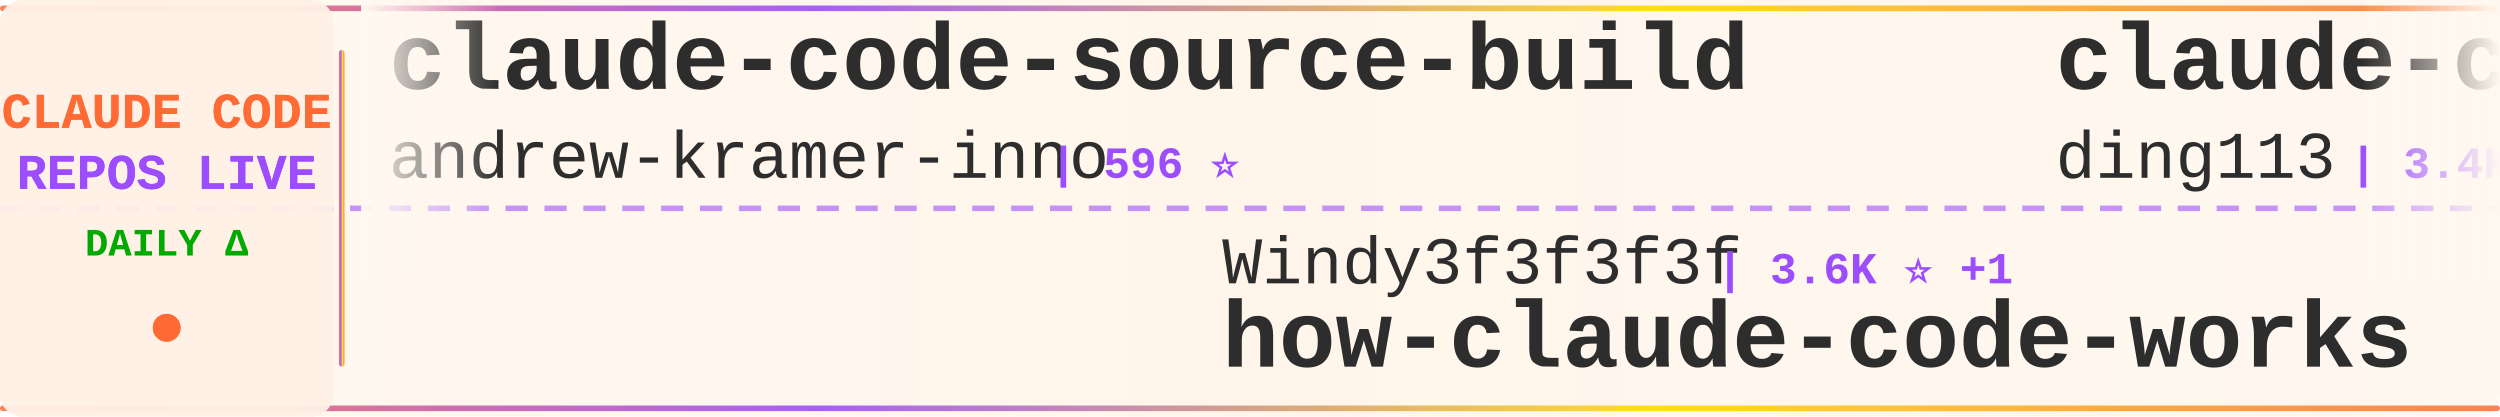
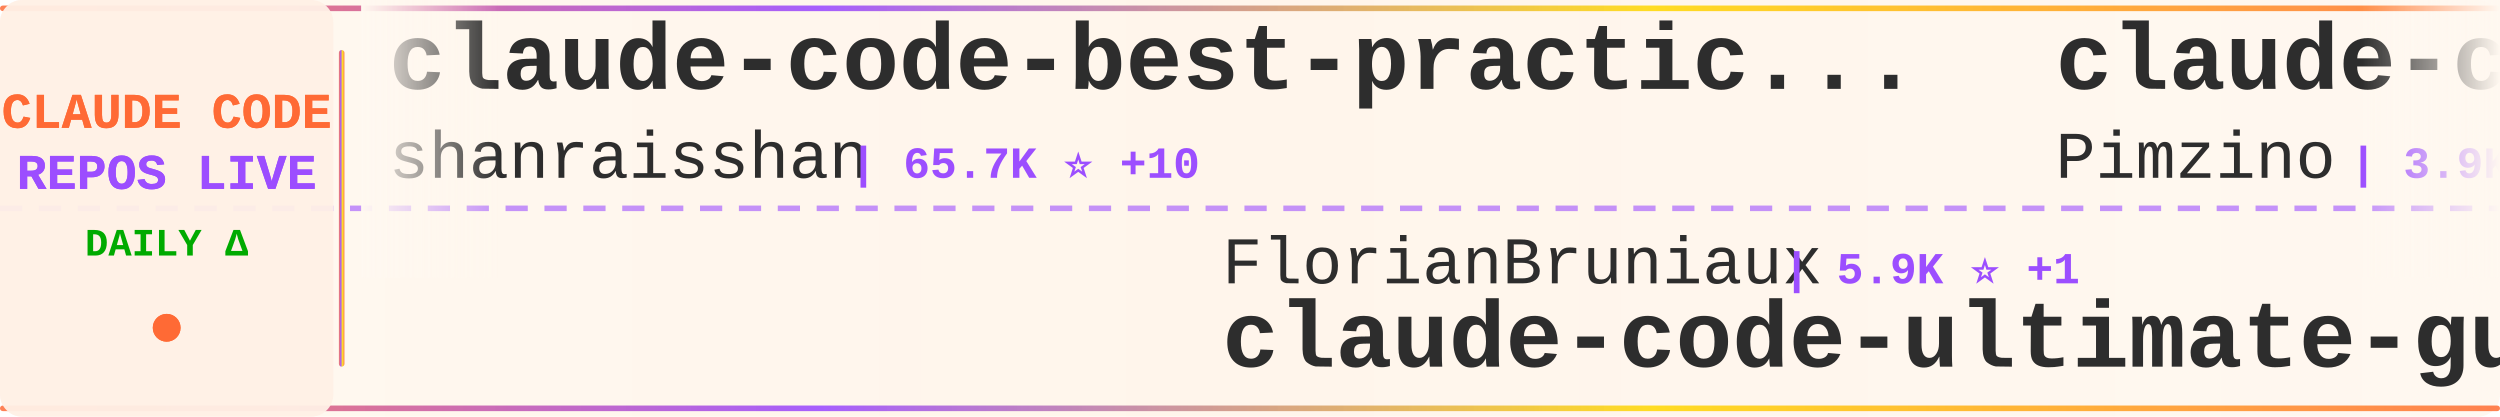
<svg xmlns="http://www.w3.org/2000/svg" width="900" height="150">
  <defs>
    <linearGradient id="tickerBg" x1="0%" y1="0%" x2="100%" y2="0%">
      <stop offset="0%" style="stop-color:#fff8f0;stop-opacity:0.98" />
      <stop offset="50%" style="stop-color:#fff5eb;stop-opacity:1" />
      <stop offset="100%" style="stop-color:#fff8f0;stop-opacity:0.98" />
    </linearGradient>
    <linearGradient id="borderGrad" x1="0%" y1="0%" x2="100%" y2="0%">
      <stop offset="0%" style="stop-color:#FF6B35;stop-opacity:0.85">
        <animate attributeName="stop-opacity" values="0.85;1;0.85" dur="2s" repeatCount="indefinite" />
      </stop>
      <stop offset="33%" style="stop-color:#9C4EFF;stop-opacity:0.9">
        <animate attributeName="stop-opacity" values="0.9;1;0.9" dur="2.2s" repeatCount="indefinite" />
      </stop>
      <stop offset="66%" style="stop-color:#FFD700;stop-opacity:0.85">
        <animate attributeName="stop-opacity" values="0.85;1;0.85" dur="1.8s" repeatCount="indefinite" />
      </stop>
      <stop offset="100%" style="stop-color:#FF6B35;stop-opacity:0.85">
        <animate attributeName="stop-opacity" values="0.85;1;0.85" dur="2s" repeatCount="indefinite" />
      </stop>
    </linearGradient>
    <filter id="textGlow">
      <feGaussianBlur stdDeviation="0.15" result="coloredBlur" />
      <feMerge>
        <feMergeNode in="coloredBlur" />
        <feMergeNode in="SourceGraphic" />
      </feMerge>
    </filter>
    <filter id="metricGlow">
      <feGaussianBlur stdDeviation="0.2" result="coloredBlur" />
      <feMerge>
        <feMergeNode in="coloredBlur" />
        <feMergeNode in="SourceGraphic" />
      </feMerge>
    </filter>
    <linearGradient id="leftFade" x1="0%" y1="0%" x2="100%" y2="0%">
      <stop offset="0%" style="stop-color:#fff8f0;stop-opacity:1" />
      <stop offset="100%" style="stop-color:#fff8f0;stop-opacity:0" />
    </linearGradient>
    <linearGradient id="rightFade" x1="0%" y1="0%" x2="100%" y2="0%">
      <stop offset="0%" style="stop-color:#fff8f0;stop-opacity:0" />
      <stop offset="100%" style="stop-color:#fff8f0;stop-opacity:1" />
    </linearGradient>
  </defs>
  <rect width="900" height="150" fill="url(#tickerBg)" rx="8" />
  <rect x="0" y="2" width="900" height="2" fill="url(#borderGrad)" rx="1" />
  <rect x="0" y="146" width="900" height="2" fill="url(#borderGrad)" rx="1" />
  <line x1="0" y1="75" x2="900" y2="75" stroke="#9C4EFF" stroke-width="2" stroke-dasharray="8 6" opacity="0.6" />
  <rect x="0" y="0" width="120" height="150" fill="#fff0e6" opacity="0.95" rx="8" />
  <text x="60" y="46" font-family="'Courier New', monospace" font-size="18" font-weight="bold" fill="#FF6B35" text-anchor="middle" filter="url(#textGlow)">
    CLAUDE CODE
  </text>
  <text x="60" y="68" font-family="'Courier New', monospace" font-size="18" font-weight="bold" fill="#9C4EFF" text-anchor="middle" filter="url(#textGlow)">
    REPOS LIVE
  </text>
  <text x="60" y="92" font-family="'Courier New', monospace" font-size="14" font-weight="bold" fill="#00aa00" text-anchor="middle">
    DAILY Δ
  </text>
  <circle cx="60" cy="118" r="5" fill="#FF6B35" filter="url(#metricGlow)">
    <animate attributeName="r" values="4;6;4" dur="1.5s" repeatCount="indefinite" />
    <animate attributeName="opacity" values="0.6;1;0.6" dur="1.5s" repeatCount="indefinite" />
  </circle>
  <rect x="122" y="18" width="2" height="114" fill="url(#borderGrad)" rx="1" />
  <clipPath id="tickerClip">
    <rect x="130" y="0" width="770" height="150" />
  </clipPath>
  <g clip-path="url(#tickerClip)">
    <g id="tickerItems">
      <animateTransform attributeName="transform" attributeType="XML" type="translate" from="0 0" to="-3000 0" dur="54s" repeatCount="indefinite" />
      <g transform="translate(0, 0)">
-         <text x="140" y="32" font-family="'Courier New', monospace" font-size="34" font-weight="bold" fill="#2d2d2d">claude-code-source-build</text>
-         <text x="140" y="64" font-family="'Courier New', monospace" font-size="24" font-weight="normal" fill="#2d2d2d" opacity="1.0">andrew-kramer-inno</text>
-         <text x="378" y="64" font-family="'Courier New', monospace" font-size="16" font-weight="bold" fill="#9C4EFF"> | 596 ⭐</text>
+         <text x="140" y="32" font-family="'Courier New', monospace" font-size="34" font-weight="bold" fill="#2d2d2d">claude-code-best-practic...</text>
+         <text x="140" y="64" font-family="'Courier New', monospace" font-size="24" font-weight="normal" fill="#2d2d2d" opacity="1.0">shanraisshan</text>
+         <text x="306" y="64" font-family="'Courier New', monospace" font-size="16" font-weight="bold" fill="#9C4EFF"> | 65.7K ⭐ +10</text>
      </g>
      <g transform="translate(300, 0)">
-         <text x="140" y="102" font-family="'Courier New', monospace" font-size="24" font-weight="normal" fill="#2d2d2d" opacity="1.0">Windy3f3f3f3f</text>
-         <text x="318" y="102" font-family="'Courier New', monospace" font-size="16" font-weight="bold" fill="#9C4EFF"> | 3.6K ⭐ +1</text>
-         <text x="140" y="132" font-family="'Courier New', monospace" font-size="34" font-weight="bold" fill="#2d2d2d">how-claude-code-works</text>
+         <text x="140" y="102" font-family="'Courier New', monospace" font-size="24" font-weight="normal" fill="#2d2d2d" opacity="1.0">FlorianBruniaux</text>
+         <text x="342" y="102" font-family="'Courier New', monospace" font-size="16" font-weight="bold" fill="#9C4EFF"> | 5.9K ⭐ +1</text>
+         <text x="140" y="132" font-family="'Courier New', monospace" font-size="34" font-weight="bold" fill="#2d2d2d">claude-code-ultimate-gui...</text>
      </g>
      <g transform="translate(600, 0)">
-         <text x="140" y="32" font-family="'Courier New', monospace" font-size="34" font-weight="bold" fill="#2d2d2d">claude-code-hub</text>
-         <text x="140" y="64" font-family="'Courier New', monospace" font-size="24" font-weight="normal" fill="#2d2d2d" opacity="1.0">ding113</text>
-         <text x="246" y="64" font-family="'Courier New', monospace" font-size="16" font-weight="bold" fill="#9C4EFF"> | 3.4K ⭐</text>
+         <text x="140" y="32" font-family="'Courier New', monospace" font-size="34" font-weight="bold" fill="#2d2d2d">claude-code-spec-workflo...</text>
+         <text x="140" y="64" font-family="'Courier New', monospace" font-size="24" font-weight="normal" fill="#2d2d2d" opacity="1.0">Pimzino</text>
+         <text x="246" y="64" font-family="'Courier New', monospace" font-size="16" font-weight="bold" fill="#9C4EFF"> | 3.9K ⭐</text>
      </g>
      <g transform="translate(900, 0)">
+         <text x="140" y="102" font-family="'Courier New', monospace" font-size="24" font-weight="normal" fill="#2d2d2d" opacity="1.0">disler</text>
+         <text x="234" y="102" font-family="'Courier New', monospace" font-size="16" font-weight="bold" fill="#9C4EFF"> | 3.9K ⭐</text>
+         <text x="140" y="132" font-family="'Courier New', monospace" font-size="34" font-weight="bold" fill="#2d2d2d">claude-code-hooks-master...</text>
+       </g>
+       <g transform="translate(1200, 0)">
+         <text x="140" y="32" font-family="'Courier New', monospace" font-size="34" font-weight="bold" fill="#2d2d2d">claude-code-tudou</text>
+         <text x="140" y="64" font-family="'Courier New', monospace" font-size="24" font-weight="normal" fill="#2d2d2d" opacity="1.0">AICoderTudou</text>
+         <text x="306" y="64" font-family="'Courier New', monospace" font-size="16" font-weight="bold" fill="#9C4EFF"> | 495 ⭐</text>
+       </g>
+       <g transform="translate(1500, 0)">
+         <text x="140" y="102" font-family="'Courier New', monospace" font-size="24" font-weight="normal" fill="#2d2d2d" opacity="1.0">frankbria</text>
+         <text x="270" y="102" font-family="'Courier New', monospace" font-size="16" font-weight="bold" fill="#9C4EFF"> | 9.6K ⭐ +1</text>
+         <text x="140" y="132" font-family="'Courier New', monospace" font-size="34" font-weight="bold" fill="#2d2d2d">ralph-claude-code</text>
+       </g>
+       <g transform="translate(1800, 0)">
+         <text x="140" y="32" font-family="'Courier New', monospace" font-size="34" font-weight="bold" fill="#2d2d2d">Dive-into-Claude-Code</text>
+         <text x="140" y="64" font-family="'Courier New', monospace" font-size="24" font-weight="normal" fill="#2d2d2d" opacity="1.0">VILA-Lab</text>
+         <text x="258" y="64" font-family="'Courier New', monospace" font-size="16" font-weight="bold" fill="#9C4EFF"> | 2.1K ⭐</text>
+       </g>
+       <g transform="translate(2100, 0)">
+         <text x="140" y="102" font-family="'Courier New', monospace" font-size="24" font-weight="normal" fill="#2d2d2d" opacity="1.0">ccplugins</text>
+         <text x="270" y="102" font-family="'Courier New', monospace" font-size="16" font-weight="bold" fill="#9C4EFF"> | 932 ⭐</text>
+         <text x="140" y="132" font-family="'Courier New', monospace" font-size="34" font-weight="bold" fill="#2d2d2d">awesome-claude-code-plug...</text>
+       </g>
+       <g transform="translate(2400, 0)">
+         <text x="140" y="32" font-family="'Courier New', monospace" font-size="34" font-weight="bold" fill="#2d2d2d">claude-code-video-toolki...</text>
+         <text x="140" y="64" font-family="'Courier New', monospace" font-size="24" font-weight="normal" fill="#2d2d2d" opacity="1.0">digitalsamba</text>
+         <text x="306" y="64" font-family="'Courier New', monospace" font-size="16" font-weight="bold" fill="#9C4EFF"> | 2.1K ⭐</text>
+       </g>
+       <g transform="translate(2700, 0)">
        <text x="140" y="102" font-family="'Courier New', monospace" font-size="24" font-weight="normal" fill="#2d2d2d" opacity="1.0">kodu-ai</text>
        <text x="246" y="102" font-family="'Courier New', monospace" font-size="16" font-weight="bold" fill="#9C4EFF"> | 5.2K ⭐</text>
        <text x="140" y="132" font-family="'Courier New', monospace" font-size="34" font-weight="bold" fill="#2d2d2d">claude-coder</text>
      </g>
-       <g transform="translate(1200, 0)">
-         <text x="140" y="32" font-family="'Courier New', monospace" font-size="34" font-weight="bold" fill="#2d2d2d">claude-code-proxy</text>
-         <text x="140" y="64" font-family="'Courier New', monospace" font-size="24" font-weight="normal" fill="#2d2d2d" opacity="1.0">fuergaosi233</text>
-         <text x="306" y="64" font-family="'Courier New', monospace" font-size="16" font-weight="bold" fill="#9C4EFF"> | 2.8K ⭐</text>
+       <g transform="translate(3000, 0)">
+         <text x="140" y="32" font-family="'Courier New', monospace" font-size="34" font-weight="bold" fill="#2d2d2d">claude-code-best-practic...</text>
+         <text x="140" y="64" font-family="'Courier New', monospace" font-size="24" font-weight="normal" fill="#2d2d2d" opacity="1.0">shanraisshan</text>
+         <text x="306" y="64" font-family="'Courier New', monospace" font-size="16" font-weight="bold" fill="#9C4EFF"> | 65.7K ⭐ +10</text>
      </g>
-       <g transform="translate(1500, 0)">
-         <text x="140" y="102" font-family="'Courier New', monospace" font-size="24" font-weight="normal" fill="#2d2d2d" opacity="1.0">ghuntley</text>
-         <text x="258" y="102" font-family="'Courier New', monospace" font-size="16" font-weight="bold" fill="#9C4EFF"> | 991 ⭐</text>
-         <text x="140" y="132" font-family="'Courier New', monospace" font-size="34" font-weight="bold" fill="#2d2d2d">claude-code-source-code-...</text>
-       </g>
-       <g transform="translate(1800, 0)">
-         <text x="140" y="32" font-family="'Courier New', monospace" font-size="34" font-weight="bold" fill="#2d2d2d">Claude-Code</text>
-         <text x="140" y="64" font-family="'Courier New', monospace" font-size="24" font-weight="normal" fill="#2d2d2d" opacity="1.0">OrcaWhisper</text>
-         <text x="294" y="64" font-family="'Courier New', monospace" font-size="16" font-weight="bold" fill="#9C4EFF"> | 94 ⭐</text>
-       </g>
-       <g transform="translate(2100, 0)">
-         <text x="140" y="102" font-family="'Courier New', monospace" font-size="24" font-weight="normal" fill="#2d2d2d" opacity="1.0">edmund-io</text>
-         <text x="270" y="102" font-family="'Courier New', monospace" font-size="16" font-weight="bold" fill="#9C4EFF"> | 1.5K ⭐ +1</text>
-         <text x="140" y="132" font-family="'Courier New', monospace" font-size="34" font-weight="bold" fill="#2d2d2d">edmunds-claude-code</text>
-       </g>
-       <g transform="translate(2400, 0)">
-         <text x="140" y="32" font-family="'Courier New', monospace" font-size="34" font-weight="bold" fill="#2d2d2d">claude-code-sourcemap</text>
-         <text x="140" y="64" font-family="'Courier New', monospace" font-size="24" font-weight="normal" fill="#2d2d2d" opacity="1.0">ChinaSiro</text>
-         <text x="270" y="64" font-family="'Courier New', monospace" font-size="16" font-weight="bold" fill="#9C4EFF"> | 9.7K ⭐</text>
-       </g>
-       <g transform="translate(2700, 0)">
+       <g transform="translate(3300, 0)">
        <text x="140" y="102" font-family="'Courier New', monospace" font-size="24" font-weight="normal" fill="#2d2d2d" opacity="1.0">FlorianBruniaux</text>
-         <text x="342" y="102" font-family="'Courier New', monospace" font-size="16" font-weight="bold" fill="#9C4EFF"> | 5.9K ⭐ +2</text>
+         <text x="342" y="102" font-family="'Courier New', monospace" font-size="16" font-weight="bold" fill="#9C4EFF"> | 5.9K ⭐ +1</text>
        <text x="140" y="132" font-family="'Courier New', monospace" font-size="34" font-weight="bold" fill="#2d2d2d">claude-code-ultimate-gui...</text>
      </g>
-       <g transform="translate(3000, 0)">
-         <text x="140" y="32" font-family="'Courier New', monospace" font-size="34" font-weight="bold" fill="#2d2d2d">claude-code-source-build</text>
-         <text x="140" y="64" font-family="'Courier New', monospace" font-size="24" font-weight="normal" fill="#2d2d2d" opacity="1.0">andrew-kramer-inno</text>
-         <text x="378" y="64" font-family="'Courier New', monospace" font-size="16" font-weight="bold" fill="#9C4EFF"> | 596 ⭐</text>
-       </g>
-       <g transform="translate(3300, 0)">
-         <text x="140" y="102" font-family="'Courier New', monospace" font-size="24" font-weight="normal" fill="#2d2d2d" opacity="1.0">Windy3f3f3f3f</text>
-         <text x="318" y="102" font-family="'Courier New', monospace" font-size="16" font-weight="bold" fill="#9C4EFF"> | 3.6K ⭐ +1</text>
-         <text x="140" y="132" font-family="'Courier New', monospace" font-size="34" font-weight="bold" fill="#2d2d2d">how-claude-code-works</text>
-       </g>
      <g transform="translate(3600, 0)">
-         <text x="140" y="32" font-family="'Courier New', monospace" font-size="34" font-weight="bold" fill="#2d2d2d">claude-code-hub</text>
-         <text x="140" y="64" font-family="'Courier New', monospace" font-size="24" font-weight="normal" fill="#2d2d2d" opacity="1.0">ding113</text>
-         <text x="246" y="64" font-family="'Courier New', monospace" font-size="16" font-weight="bold" fill="#9C4EFF"> | 3.4K ⭐</text>
+         <text x="140" y="32" font-family="'Courier New', monospace" font-size="34" font-weight="bold" fill="#2d2d2d">claude-code-spec-workflo...</text>
+         <text x="140" y="64" font-family="'Courier New', monospace" font-size="24" font-weight="normal" fill="#2d2d2d" opacity="1.0">Pimzino</text>
+         <text x="246" y="64" font-family="'Courier New', monospace" font-size="16" font-weight="bold" fill="#9C4EFF"> | 3.9K ⭐</text>
      </g>
      <g transform="translate(3900, 0)">
-         <text x="140" y="102" font-family="'Courier New', monospace" font-size="24" font-weight="normal" fill="#2d2d2d" opacity="1.0">kodu-ai</text>
-         <text x="246" y="102" font-family="'Courier New', monospace" font-size="16" font-weight="bold" fill="#9C4EFF"> | 5.2K ⭐</text>
-         <text x="140" y="132" font-family="'Courier New', monospace" font-size="34" font-weight="bold" fill="#2d2d2d">claude-coder</text>
+         <text x="140" y="102" font-family="'Courier New', monospace" font-size="24" font-weight="normal" fill="#2d2d2d" opacity="1.0">disler</text>
+         <text x="234" y="102" font-family="'Courier New', monospace" font-size="16" font-weight="bold" fill="#9C4EFF"> | 3.9K ⭐</text>
+         <text x="140" y="132" font-family="'Courier New', monospace" font-size="34" font-weight="bold" fill="#2d2d2d">claude-code-hooks-master...</text>
      </g>
    </g>
  </g>
  <rect x="130" y="0" width="50" height="100" fill="url(#leftFade)" />
  <rect x="850" y="0" width="50" height="100" fill="url(#rightFade)" />
</svg>
